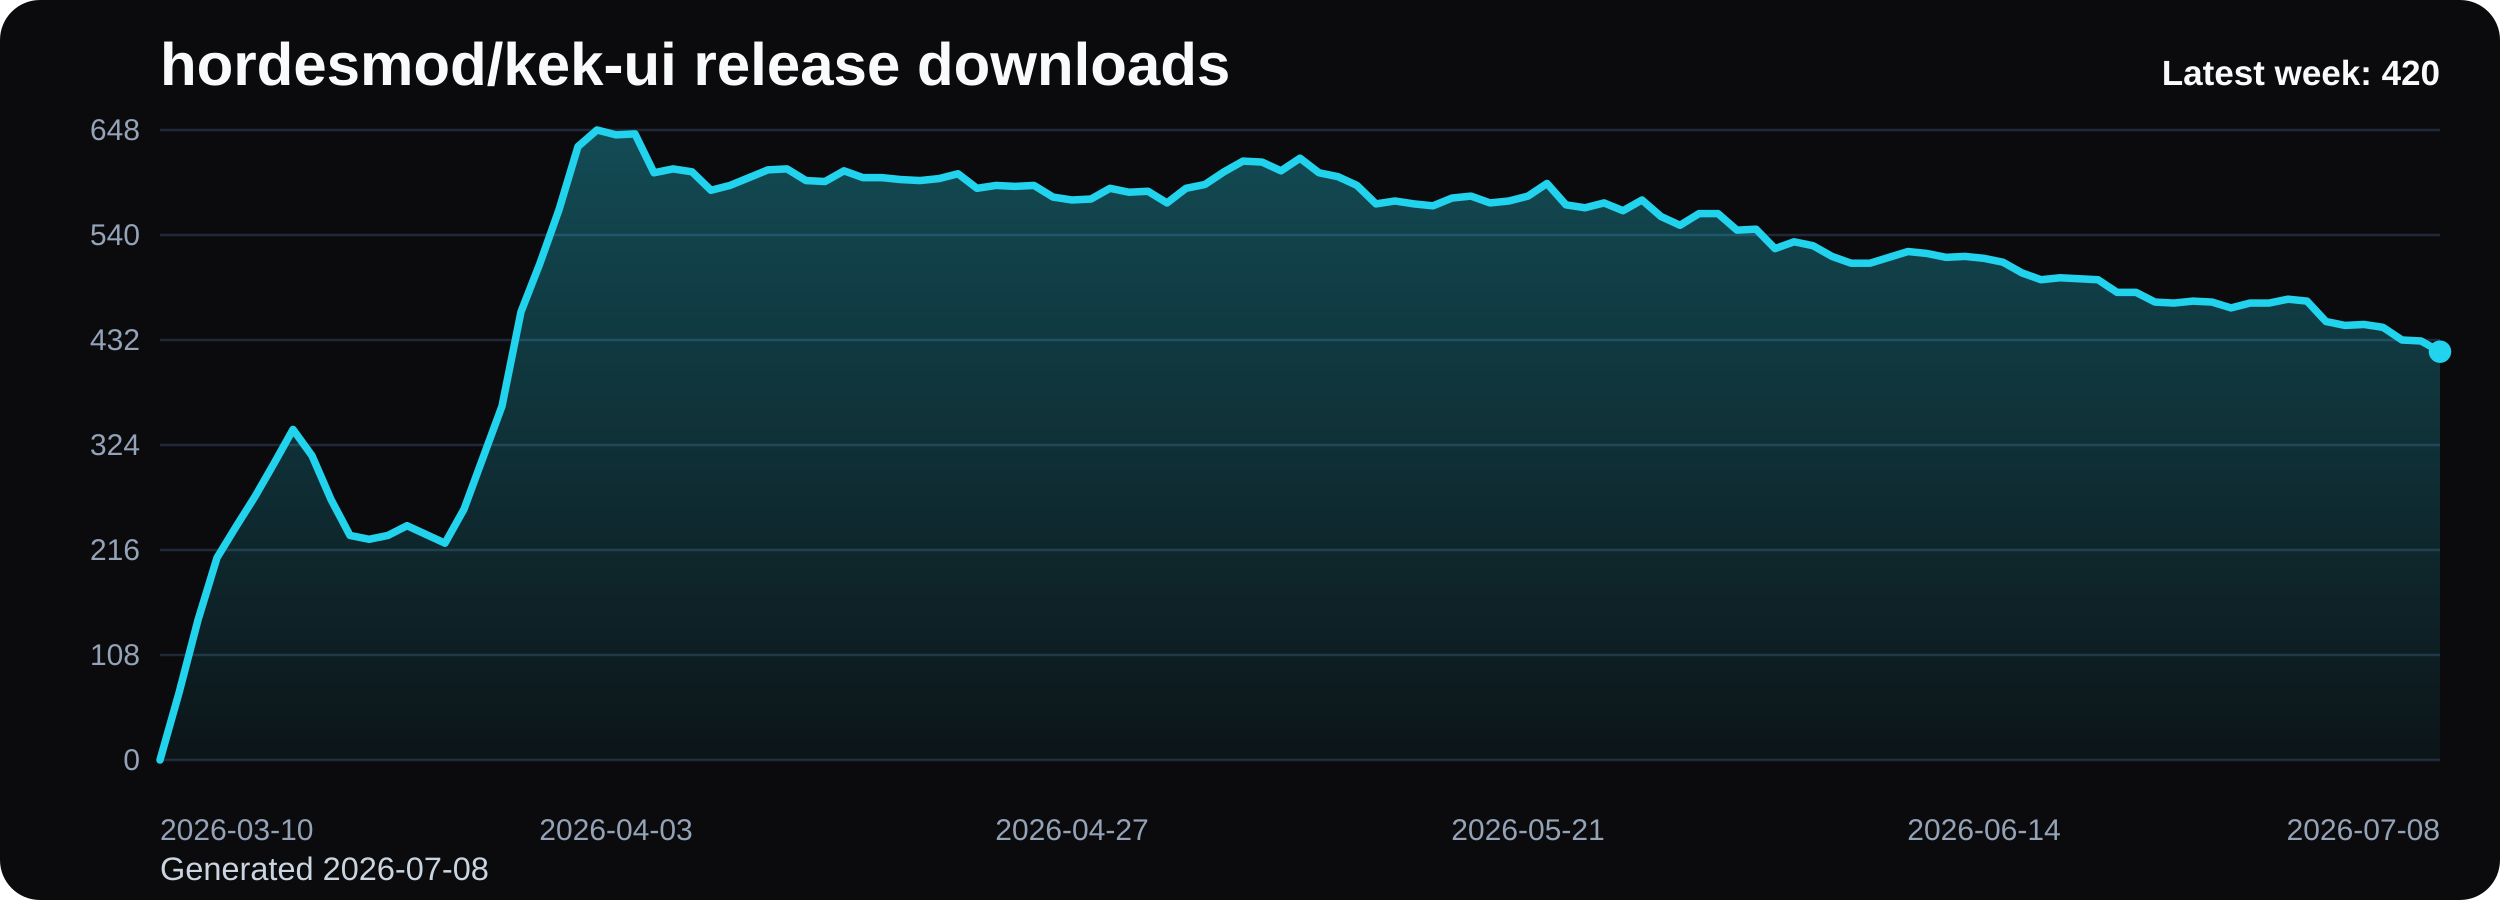
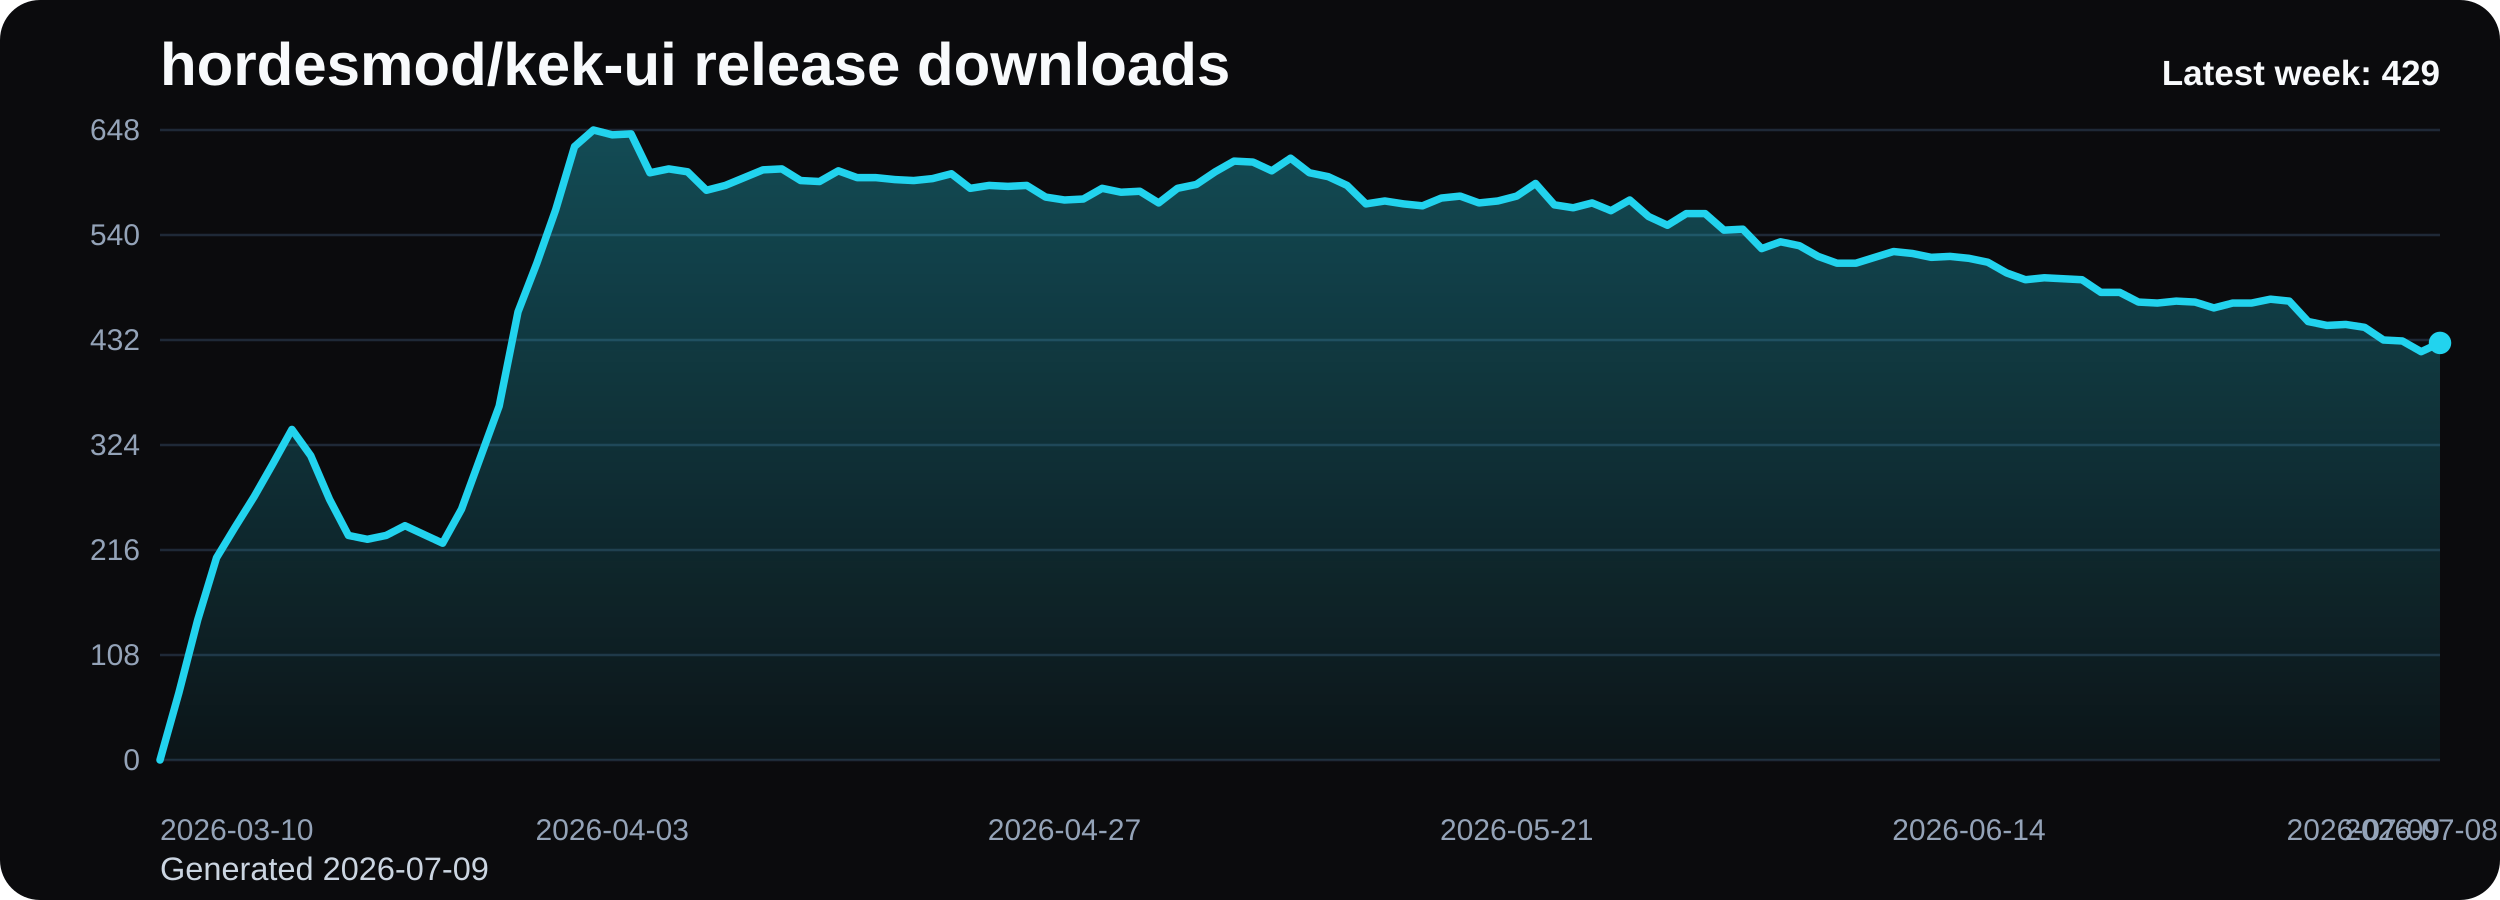
<svg xmlns="http://www.w3.org/2000/svg" viewBox="0 0 1000 360" role="img" aria-label="hordesmod/kek-ui release downloads chart">
  <defs>
    <linearGradient id="fill-weekly-black" x1="0" y1="0" x2="0" y2="1">
      <stop offset="0%" stop-color="#22d3ee" stop-opacity="0.32" />
      <stop offset="100%" stop-color="#22d3ee" stop-opacity="0.05" />
    </linearGradient>
    <style>
      .bg { fill: #0b0b0d; }
      .title { font: 700 24px Arial, sans-serif; fill: #f8fafc; }
      .sub { font: 400 13px Arial, sans-serif; fill: #cbd5e1; }
      .grid { stroke: #1f2937; stroke-width: 1; }
      .axis { font: 400 12px Arial, sans-serif; fill: #94a3b8; }
      .line { fill: none; stroke: #22d3ee; stroke-width: 3; stroke-linecap: round; stroke-linejoin: round; }
      .dot { fill: #22d3ee; }
      .value { font: 600 11px Arial, sans-serif; fill: #cbd5e1; }
      .latest { font: 700 14px Arial, sans-serif; fill: #f8fafc; }
    </style>
  </defs>
  <rect class="bg" x="0" y="0" width="1000" height="360" rx="16" />
  <text class="title" x="64" y="34">hordesmod/kek-ui release downloads</text>
-   <text class="sub" x="64" y="352">Generated 2026-07-08</text>
+   <text class="sub" x="64" y="352">Generated 2026-07-09</text>
  <line x1="64" y1="52.00" x2="976" y2="52.00" class="grid" />
  <text x="56" y="56.00" text-anchor="end" class="axis">648</text>
  <line x1="64" y1="94.00" x2="976" y2="94.00" class="grid" />
  <text x="56" y="98.00" text-anchor="end" class="axis">540</text>
  <line x1="64" y1="136.00" x2="976" y2="136.00" class="grid" />
  <text x="56" y="140.00" text-anchor="end" class="axis">432</text>
  <line x1="64" y1="178.00" x2="976" y2="178.00" class="grid" />
  <text x="56" y="182.00" text-anchor="end" class="axis">324</text>
  <line x1="64" y1="220.00" x2="976" y2="220.00" class="grid" />
  <text x="56" y="224.00" text-anchor="end" class="axis">216</text>
  <line x1="64" y1="262.00" x2="976" y2="262.00" class="grid" />
  <text x="56" y="266.00" text-anchor="end" class="axis">108</text>
  <line x1="64" y1="304.00" x2="976" y2="304.00" class="grid" />
  <text x="56" y="308.00" text-anchor="end" class="axis">0</text>
-   <path d="M 64.00 304 L 64.00 304.00 L 71.60 277.17 L 79.20 248.00 L 86.80 223.11 L 94.40 210.67 L 102.00 198.61 L 109.60 185.39 L 117.20 171.78 L 124.80 182.28 L 132.40 199.78 L 140.00 214.17 L 147.60 215.72 L 155.20 214.17 L 162.80 210.28 L 170.40 213.78 L 178.00 217.28 L 185.60 203.67 L 193.20 183.06 L 200.80 162.44 L 208.40 124.72 L 216.00 105.28 L 223.60 83.89 L 231.20 58.61 L 238.80 52.00 L 246.40 53.94 L 254.00 53.56 L 261.60 69.11 L 269.20 67.56 L 276.80 68.72 L 284.40 76.11 L 292.00 74.17 L 299.60 71.06 L 307.20 67.94 L 314.80 67.56 L 322.40 72.22 L 330.00 72.61 L 337.60 68.33 L 345.20 71.06 L 352.80 71.06 L 360.40 71.83 L 368.00 72.22 L 375.60 71.44 L 383.20 69.50 L 390.80 75.33 L 398.40 74.17 L 406.00 74.56 L 413.60 74.17 L 421.20 78.83 L 428.80 80.00 L 436.40 79.61 L 444.00 75.33 L 451.60 76.89 L 459.20 76.50 L 466.80 81.17 L 474.40 75.33 L 482.00 73.78 L 489.60 68.72 L 497.20 64.44 L 504.80 64.83 L 512.40 68.33 L 520.00 63.28 L 527.60 69.11 L 535.20 70.67 L 542.80 74.17 L 550.40 81.56 L 558.00 80.39 L 565.60 81.56 L 573.20 82.33 L 580.80 79.22 L 588.40 78.44 L 596.00 81.17 L 603.60 80.39 L 611.20 78.44 L 618.80 73.39 L 626.40 81.94 L 634.00 83.11 L 641.60 81.17 L 649.20 84.28 L 656.80 80.00 L 664.40 86.61 L 672.00 90.11 L 679.60 85.44 L 687.20 85.44 L 694.80 92.06 L 702.40 91.67 L 710.00 99.44 L 717.60 96.72 L 725.20 98.28 L 732.80 102.56 L 740.40 105.28 L 748.00 105.28 L 755.60 102.94 L 763.20 100.61 L 770.80 101.39 L 778.40 102.94 L 786.00 102.56 L 793.60 103.33 L 801.20 104.89 L 808.80 109.17 L 816.40 111.89 L 824.00 111.11 L 831.60 111.50 L 839.20 111.89 L 846.80 116.94 L 854.40 116.94 L 862.00 120.83 L 869.60 121.22 L 877.20 120.44 L 884.80 120.83 L 892.40 123.17 L 900.00 121.22 L 907.60 121.22 L 915.20 119.67 L 922.80 120.44 L 930.40 128.61 L 938.00 130.17 L 945.60 129.78 L 953.20 130.94 L 960.80 136.00 L 968.40 136.39 L 976.00 140.67 L 976.00 304 Z" fill="url(#fill-weekly-black)" />
-   <polyline class="line" points="64.00,304.00 71.60,277.17 79.20,248.00 86.80,223.11 94.40,210.67 102.00,198.61 109.60,185.39 117.20,171.78 124.80,182.28 132.40,199.78 140.00,214.17 147.60,215.72 155.20,214.17 162.80,210.28 170.40,213.78 178.00,217.28 185.60,203.67 193.20,183.06 200.80,162.44 208.40,124.72 216.00,105.28 223.60,83.89 231.20,58.61 238.80,52.00 246.40,53.94 254.00,53.56 261.60,69.11 269.20,67.56 276.80,68.72 284.40,76.11 292.00,74.17 299.60,71.06 307.20,67.94 314.80,67.56 322.40,72.22 330.00,72.61 337.60,68.33 345.20,71.06 352.80,71.06 360.40,71.83 368.00,72.22 375.60,71.44 383.20,69.50 390.80,75.33 398.40,74.17 406.00,74.56 413.60,74.17 421.20,78.83 428.80,80.00 436.40,79.61 444.00,75.33 451.60,76.89 459.20,76.50 466.80,81.17 474.40,75.33 482.00,73.78 489.60,68.72 497.20,64.44 504.80,64.83 512.40,68.33 520.00,63.28 527.60,69.11 535.20,70.67 542.80,74.17 550.40,81.56 558.00,80.39 565.60,81.56 573.20,82.33 580.80,79.22 588.40,78.44 596.00,81.17 603.60,80.39 611.20,78.44 618.80,73.39 626.40,81.94 634.00,83.11 641.60,81.17 649.20,84.28 656.80,80.00 664.40,86.61 672.00,90.11 679.60,85.44 687.20,85.44 694.80,92.06 702.40,91.67 710.00,99.44 717.60,96.72 725.20,98.28 732.80,102.56 740.40,105.28 748.00,105.28 755.60,102.94 763.20,100.61 770.80,101.39 778.40,102.94 786.00,102.56 793.60,103.33 801.20,104.89 808.80,109.17 816.40,111.89 824.00,111.11 831.60,111.50 839.20,111.89 846.80,116.94 854.40,116.94 862.00,120.83 869.60,121.22 877.20,120.44 884.80,120.83 892.40,123.17 900.00,121.22 907.60,121.22 915.20,119.67 922.80,120.44 930.40,128.61 938.00,130.17 945.60,129.78 953.20,130.94 960.80,136.00 968.40,136.39 976.00,140.67" />
-   <circle class="dot" cx="976.00" cy="140.67" r="4.5" />
+   <path d="M 64.00 304 L 64.00 304.00 L 71.54 277.17 L 79.07 248.00 L 86.61 223.11 L 94.15 210.67 L 101.69 198.61 L 109.22 185.39 L 116.76 171.78 L 124.30 182.28 L 131.83 199.78 L 139.37 214.17 L 146.91 215.72 L 154.45 214.17 L 161.98 210.28 L 169.52 213.78 L 177.06 217.28 L 184.60 203.67 L 192.13 183.06 L 199.67 162.44 L 207.21 124.72 L 214.74 105.28 L 222.28 83.89 L 229.82 58.61 L 237.36 52.00 L 244.89 53.94 L 252.43 53.56 L 259.97 69.11 L 267.50 67.56 L 275.04 68.72 L 282.58 76.11 L 290.12 74.17 L 297.65 71.06 L 305.19 67.94 L 312.73 67.56 L 320.26 72.22 L 327.80 72.61 L 335.34 68.33 L 342.88 71.06 L 350.41 71.06 L 357.95 71.83 L 365.49 72.22 L 373.02 71.44 L 380.56 69.50 L 388.10 75.33 L 395.64 74.17 L 403.17 74.56 L 410.71 74.17 L 418.25 78.83 L 425.79 80.00 L 433.32 79.61 L 440.86 75.33 L 448.40 76.89 L 455.93 76.50 L 463.47 81.17 L 471.01 75.33 L 478.55 73.78 L 486.08 68.72 L 493.62 64.44 L 501.16 64.83 L 508.69 68.33 L 516.23 63.28 L 523.77 69.11 L 531.31 70.67 L 538.84 74.17 L 546.38 81.56 L 553.92 80.39 L 561.45 81.56 L 568.99 82.33 L 576.53 79.22 L 584.07 78.44 L 591.60 81.17 L 599.14 80.39 L 606.68 78.44 L 614.21 73.39 L 621.75 81.94 L 629.29 83.11 L 636.83 81.17 L 644.36 84.28 L 651.90 80.00 L 659.44 86.61 L 666.98 90.11 L 674.51 85.44 L 682.05 85.44 L 689.59 92.06 L 697.12 91.67 L 704.66 99.44 L 712.20 96.72 L 719.74 98.28 L 727.27 102.56 L 734.81 105.28 L 742.35 105.28 L 749.88 102.94 L 757.42 100.61 L 764.96 101.39 L 772.50 102.94 L 780.03 102.56 L 787.57 103.33 L 795.11 104.89 L 802.64 109.17 L 810.18 111.89 L 817.72 111.11 L 825.26 111.50 L 832.79 111.89 L 840.33 116.94 L 847.87 116.94 L 855.40 120.83 L 862.94 121.22 L 870.48 120.44 L 878.02 120.83 L 885.55 123.17 L 893.09 121.22 L 900.63 121.22 L 908.17 119.67 L 915.70 120.44 L 923.24 128.61 L 930.78 130.17 L 938.31 129.78 L 945.85 130.94 L 953.39 136.00 L 960.93 136.39 L 968.46 140.67 L 976.00 137.17 L 976.00 304 Z" fill="url(#fill-weekly-black)" />
+   <polyline class="line" points="64.00,304.00 71.54,277.17 79.07,248.00 86.61,223.11 94.15,210.67 101.69,198.61 109.22,185.39 116.76,171.78 124.30,182.28 131.83,199.78 139.37,214.17 146.91,215.72 154.45,214.17 161.98,210.28 169.52,213.78 177.06,217.28 184.60,203.67 192.13,183.06 199.67,162.44 207.21,124.72 214.74,105.28 222.28,83.89 229.82,58.61 237.36,52.00 244.89,53.94 252.43,53.56 259.97,69.11 267.50,67.56 275.04,68.72 282.58,76.11 290.12,74.17 297.65,71.06 305.19,67.94 312.73,67.56 320.26,72.22 327.80,72.61 335.34,68.33 342.88,71.06 350.41,71.06 357.95,71.83 365.49,72.22 373.02,71.44 380.56,69.50 388.10,75.33 395.64,74.17 403.17,74.56 410.71,74.17 418.25,78.83 425.79,80.00 433.32,79.61 440.86,75.33 448.40,76.89 455.93,76.50 463.47,81.17 471.01,75.33 478.55,73.78 486.08,68.72 493.62,64.44 501.16,64.83 508.69,68.33 516.23,63.28 523.77,69.11 531.31,70.67 538.84,74.17 546.38,81.56 553.92,80.39 561.45,81.56 568.99,82.33 576.53,79.22 584.07,78.44 591.60,81.17 599.14,80.39 606.68,78.44 614.21,73.39 621.75,81.94 629.29,83.11 636.83,81.17 644.36,84.28 651.90,80.00 659.44,86.61 666.98,90.11 674.51,85.44 682.05,85.44 689.59,92.06 697.12,91.67 704.66,99.44 712.20,96.72 719.74,98.28 727.27,102.56 734.81,105.28 742.35,105.28 749.88,102.94 757.42,100.61 764.96,101.39 772.50,102.94 780.03,102.56 787.57,103.33 795.11,104.89 802.64,109.17 810.18,111.89 817.72,111.11 825.26,111.50 832.79,111.89 840.33,116.94 847.87,116.94 855.40,120.83 862.94,121.22 870.48,120.44 878.02,120.83 885.55,123.17 893.09,121.22 900.63,121.22 908.17,119.67 915.70,120.44 923.24,128.61 930.78,130.17 938.31,129.78 945.85,130.94 953.39,136.00 960.93,136.39 968.46,140.67 976.00,137.17" />
+   <circle class="dot" cx="976.00" cy="137.17" r="4.5" />
  <text class="axis" x="64.00" y="336" text-anchor="start">2026-03-10</text>
-   <text class="axis" x="246.40" y="336" text-anchor="middle">2026-04-03</text>
-   <text class="axis" x="428.80" y="336" text-anchor="middle">2026-04-27</text>
-   <text class="axis" x="611.20" y="336" text-anchor="middle">2026-05-21</text>
-   <text class="axis" x="793.60" y="336" text-anchor="middle">2026-06-14</text>
-   <text class="axis" x="976.00" y="336" text-anchor="end">2026-07-08</text>
-   <text class="latest" x="976" y="34" text-anchor="end">Latest week: 420</text>
+   <text class="axis" x="244.89" y="336" text-anchor="middle">2026-04-03</text>
+   <text class="axis" x="425.79" y="336" text-anchor="middle">2026-04-27</text>
+   <text class="axis" x="606.68" y="336" text-anchor="middle">2026-05-21</text>
+   <text class="axis" x="787.57" y="336" text-anchor="middle">2026-06-14</text>
+   <text class="axis" x="968.46" y="336" text-anchor="middle">2026-07-08</text>
+   <text class="axis" x="976.00" y="336" text-anchor="end">2026-07-09</text>
+   <text class="latest" x="976" y="34" text-anchor="end">Latest week: 429</text>
</svg>
